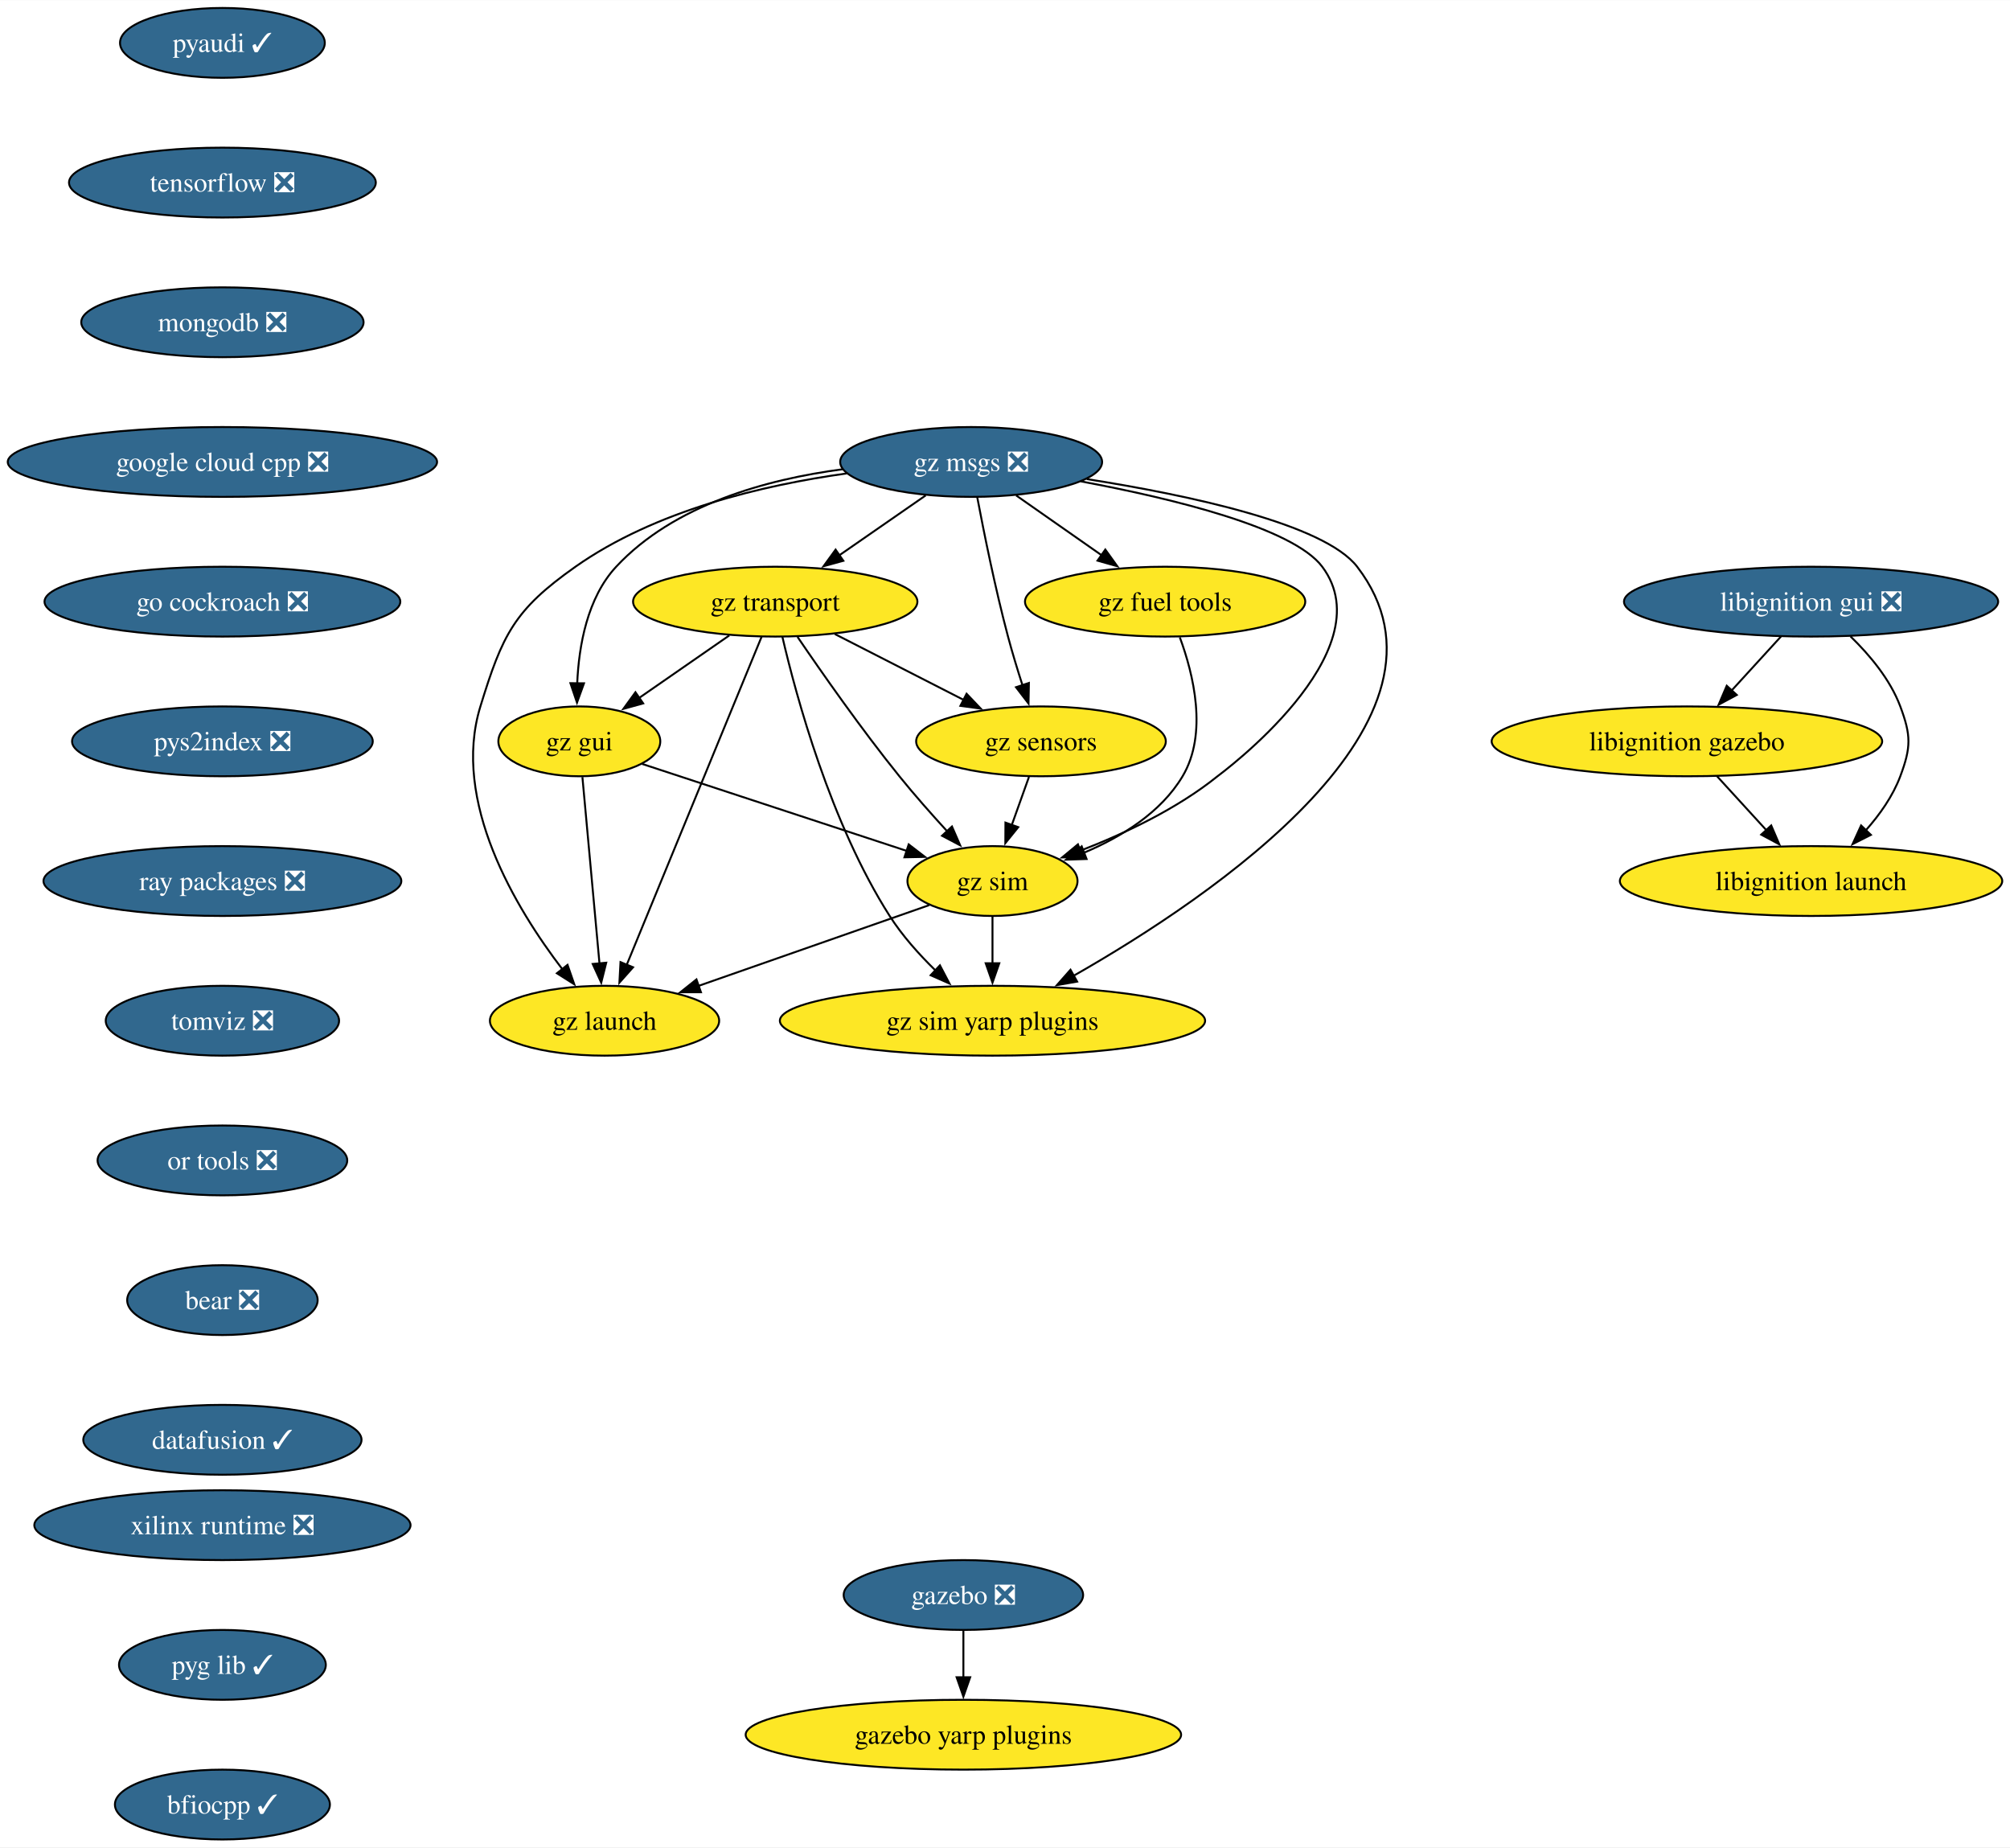
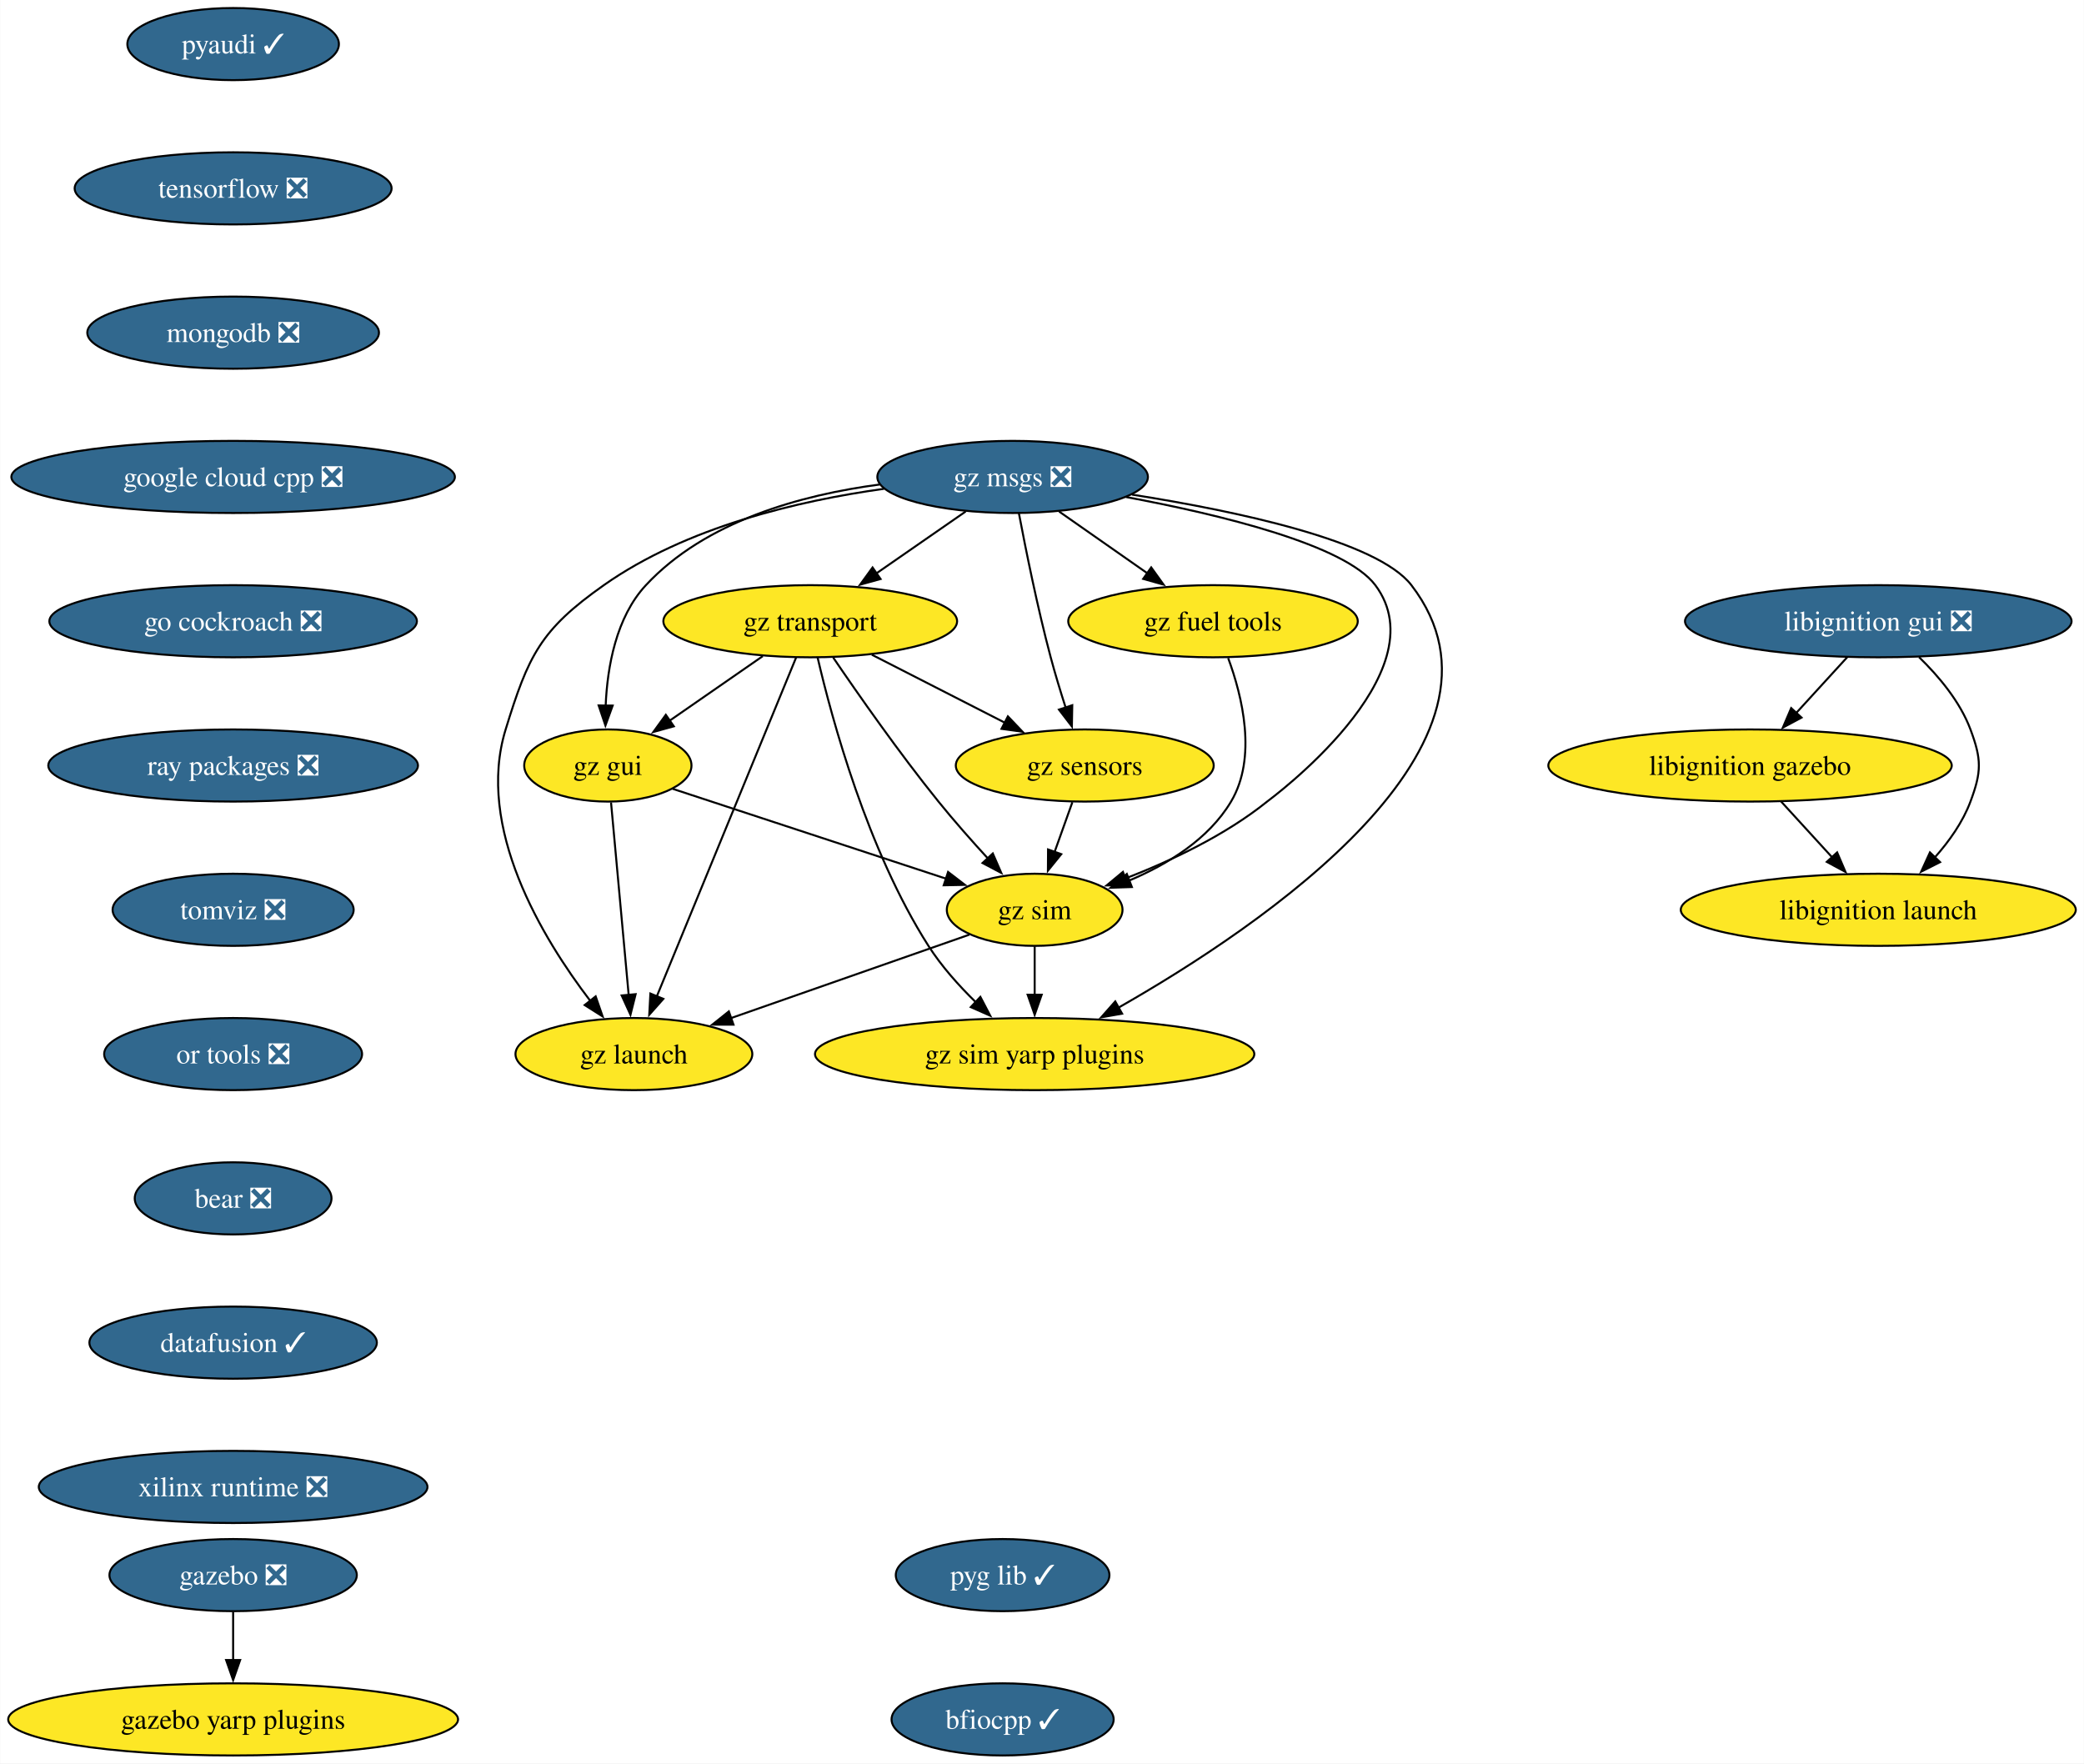
- <svg xmlns="http://www.w3.org/2000/svg" xmlns:xlink="http://www.w3.org/1999/xlink" width="1036pt" height="952pt" viewBox="0.00 0.00 1036.22 952.00">
-   <g id="graph0" class="graph" transform="scale(1 1) rotate(0) translate(4 948)">
-     <polygon fill="white" stroke="none" points="-4,4 -4,-948 1032.22,-948 1032.22,4 -4,4" />
+ <svg xmlns="http://www.w3.org/2000/svg" xmlns:xlink="http://www.w3.org/1999/xlink" width="1040pt" height="880pt" viewBox="0.00 0.00 1039.80 880.00">
+   <g id="graph0" class="graph" transform="scale(1 1) rotate(0) translate(4 876)">
+     <polygon fill="white" stroke="none" points="-4,4 -4,-876 1035.8,-876 1035.8,4 -4,4" />
    <g id="node1" class="node">
      <g id="a_node1">
        <a xlink:href="https://github.com/conda-forge/pyaudi-feedstock/pull/47" xlink:title="pyaudi ✓">
-           <ellipse fill="#31688e" stroke="black" cx="110.66" cy="-926" rx="52.79" ry="18" />
-           <text text-anchor="middle" x="110.66" y="-921.33" font-family="Times,serif" font-size="14.00" fill="white">pyaudi ✓</text>
+           <ellipse fill="#31688e" stroke="black" cx="112.24" cy="-854" rx="52.79" ry="18" />
+           <text text-anchor="middle" x="112.24" y="-849.33" font-family="Times,serif" font-size="14.00" fill="white">pyaudi ✓</text>
        </a>
      </g>
    </g>
    <g id="node2" class="node">
      <g id="a_node2">
        <a xlink:href="https://github.com/conda-forge/tensorflow-feedstock/pull/424" xlink:title="tensorflow ❎">
-           <ellipse fill="#31688e" stroke="black" cx="110.66" cy="-854" rx="79.09" ry="18" />
-           <text text-anchor="middle" x="110.66" y="-849.33" font-family="Times,serif" font-size="14.00" fill="white">tensorflow ❎</text>
+           <ellipse fill="#31688e" stroke="black" cx="112.24" cy="-782" rx="79.09" ry="18" />
+           <text text-anchor="middle" x="112.24" y="-777.33" font-family="Times,serif" font-size="14.00" fill="white">tensorflow ❎</text>
        </a>
      </g>
    </g>
    <g id="node3" class="node">
      <g id="a_node3">
        <a xlink:href="https://github.com/conda-forge/mongodb-feedstock/pull/101" xlink:title="mongodb ❎">
-           <ellipse fill="#31688e" stroke="black" cx="110.66" cy="-782" rx="72.78" ry="18" />
-           <text text-anchor="middle" x="110.66" y="-777.33" font-family="Times,serif" font-size="14.00" fill="white">mongodb ❎</text>
+           <ellipse fill="#31688e" stroke="black" cx="112.24" cy="-710" rx="72.78" ry="18" />
+           <text text-anchor="middle" x="112.24" y="-705.33" font-family="Times,serif" font-size="14.00" fill="white">mongodb ❎</text>
        </a>
      </g>
    </g>
    <g id="node4" class="node">
      <g id="a_node4">
        <a xlink:href="https://github.com/conda-forge/google-cloud-cpp-feedstock/pull/196" xlink:title="google cloud cpp ❎">
-           <ellipse fill="#31688e" stroke="black" cx="110.66" cy="-710" rx="110.66" ry="18" />
-           <text text-anchor="middle" x="110.66" y="-705.33" font-family="Times,serif" font-size="14.00" fill="white">google cloud cpp ❎</text>
+           <ellipse fill="#31688e" stroke="black" cx="112.24" cy="-638" rx="110.66" ry="18" />
+           <text text-anchor="middle" x="112.24" y="-633.33" font-family="Times,serif" font-size="14.00" fill="white">google cloud cpp ❎</text>
        </a>
      </g>
    </g>
    <g id="node7" class="node">
      <g id="a_node7">
        <a xlink:href="https://github.com/conda-forge/go-cockroach-feedstock/pull/32" xlink:title="go cockroach ❎">
-           <ellipse fill="#31688e" stroke="black" cx="110.66" cy="-638" rx="91.72" ry="18" />
-           <text text-anchor="middle" x="110.66" y="-633.33" font-family="Times,serif" font-size="14.00" fill="white">go cockroach ❎</text>
+           <ellipse fill="#31688e" stroke="black" cx="112.24" cy="-566" rx="91.72" ry="18" />
+           <text text-anchor="middle" x="112.24" y="-561.33" font-family="Times,serif" font-size="14.00" fill="white">go cockroach ❎</text>
        </a>
      </g>
    </g>
    <g id="node5" class="node">
      <g id="a_node5">
        <a xlink:href="https://github.com/conda-forge/gazebo-feedstock/pull/237" xlink:title="gazebo ❎">
-           <ellipse fill="#31688e" stroke="black" cx="492.66" cy="-126" rx="61.73" ry="18" />
-           <text text-anchor="middle" x="492.66" y="-121.33" font-family="Times,serif" font-size="14.00" fill="white">gazebo ❎</text>
+           <ellipse fill="#31688e" stroke="black" cx="112.24" cy="-90" rx="61.73" ry="18" />
+           <text text-anchor="middle" x="112.24" y="-85.33" font-family="Times,serif" font-size="14.00" fill="white">gazebo ❎</text>
        </a>
      </g>
    </g>
    <g id="node6" class="node">
      <g id="a_node6">
        <a xlink:href="https://github.com/conda-forge/gazebo-yarp-plugins-feedstock" xlink:title="gazebo yarp plugins">
-           <ellipse fill="#fde725" stroke="black" cx="492.66" cy="-54" rx="112.24" ry="18" />
-           <text text-anchor="middle" x="492.66" y="-49.33" font-family="Times,serif" font-size="14.00">gazebo yarp plugins</text>
+           <ellipse fill="#fde725" stroke="black" cx="112.24" cy="-18" rx="112.24" ry="18" />
+           <text text-anchor="middle" x="112.24" y="-13.32" font-family="Times,serif" font-size="14.00">gazebo yarp plugins</text>
        </a>
      </g>
    </g>
    <g id="edge4" class="edge">
-       <path fill="none" stroke="black" d="M492.66,-107.7C492.66,-100.41 492.66,-91.73 492.66,-83.54" />
-       <polygon fill="black" stroke="black" points="496.16,-83.62 492.66,-73.62 489.16,-83.62 496.16,-83.62" />
+       <path fill="none" stroke="black" d="M112.24,-71.7C112.24,-64.41 112.24,-55.73 112.24,-47.54" />
+       <polygon fill="black" stroke="black" points="115.74,-47.62 112.24,-37.62 108.74,-47.62 115.74,-47.62" />
    </g>
    <g id="node8" class="node">
      <g id="a_node8">
-         <a xlink:href="https://github.com/conda-forge/pys2index-feedstock/pull/28" xlink:title="pys2index ❎">
-           <ellipse fill="#31688e" stroke="black" cx="110.66" cy="-566" rx="77.52" ry="18" />
-           <text text-anchor="middle" x="110.66" y="-561.33" font-family="Times,serif" font-size="14.00" fill="white">pys2index ❎</text>
+         <a xlink:href="https://github.com/conda-forge/ray-packages-feedstock/pull/204" xlink:title="ray packages ❎">
+           <ellipse fill="#31688e" stroke="black" cx="112.24" cy="-494" rx="92.25" ry="18" />
+           <text text-anchor="middle" x="112.24" y="-489.32" font-family="Times,serif" font-size="14.00" fill="white">ray packages ❎</text>
        </a>
      </g>
    </g>
    <g id="node9" class="node">
      <g id="a_node9">
-         <a xlink:href="https://github.com/conda-forge/ray-packages-feedstock/pull/204" xlink:title="ray packages ❎">
-           <ellipse fill="#31688e" stroke="black" cx="110.66" cy="-494" rx="92.25" ry="18" />
-           <text text-anchor="middle" x="110.66" y="-489.32" font-family="Times,serif" font-size="14.00" fill="white">ray packages ❎</text>
+         <a xlink:href="https://github.com/conda-forge/tomviz-feedstock/pull/73" xlink:title="tomviz ❎">
+           <ellipse fill="#31688e" stroke="black" cx="112.24" cy="-422" rx="60.15" ry="18" />
+           <text text-anchor="middle" x="112.24" y="-417.32" font-family="Times,serif" font-size="14.00" fill="white">tomviz ❎</text>
        </a>
      </g>
    </g>
    <g id="node10" class="node">
      <g id="a_node10">
-         <a xlink:href="https://github.com/conda-forge/tomviz-feedstock/pull/73" xlink:title="tomviz ❎">
-           <ellipse fill="#31688e" stroke="black" cx="110.66" cy="-422" rx="60.15" ry="18" />
-           <text text-anchor="middle" x="110.66" y="-417.32" font-family="Times,serif" font-size="14.00" fill="white">tomviz ❎</text>
+         <a xlink:href="https://github.com/conda-forge/or-tools-feedstock/pull/65" xlink:title="or tools ❎">
+           <ellipse fill="#31688e" stroke="black" cx="112.24" cy="-350" rx="64.36" ry="18" />
+           <text text-anchor="middle" x="112.24" y="-345.32" font-family="Times,serif" font-size="14.00" fill="white">or tools ❎</text>
+         </a>
+       </g>
+     </g>
+     <g id="node14" class="node">
+       <g id="a_node14">
+         <a xlink:href="https://github.com/conda-forge/bear-feedstock/pull/54" xlink:title="bear ❎">
+           <ellipse fill="#31688e" stroke="black" cx="112.24" cy="-278" rx="49.1" ry="18" />
+           <text text-anchor="middle" x="112.24" y="-273.32" font-family="Times,serif" font-size="14.00" fill="white">bear ❎</text>
        </a>
      </g>
    </g>
    <g id="node11" class="node">
      <g id="a_node11">
-         <a xlink:href="https://github.com/conda-forge/or-tools-feedstock/pull/65" xlink:title="or tools ❎">
-           <ellipse fill="#31688e" stroke="black" cx="110.66" cy="-350" rx="64.36" ry="18" />
-           <text text-anchor="middle" x="110.66" y="-345.32" font-family="Times,serif" font-size="14.00" fill="white">or tools ❎</text>
-         </a>
-       </g>
+         <a xlink:href="https://github.com/conda-forge/libignition-gui-feedstock/pull/55" xlink:title="libignition gui ❎">
+           <ellipse fill="#31688e" stroke="black" cx="933.24" cy="-566" rx="96.45" ry="18" />
+           <text text-anchor="middle" x="933.24" y="-561.33" font-family="Times,serif" font-size="14.00" fill="white">libignition gui ❎</text>
+         </a>
+       </g>
+     </g>
+     <g id="node12" class="node">
+       <g id="a_node12">
+         <a xlink:href="https://github.com/conda-forge/libignition-gazebo-feedstock" xlink:title="libignition gazebo">
+           <ellipse fill="#fde725" stroke="black" cx="869.24" cy="-494" rx="100.66" ry="18" />
+           <text text-anchor="middle" x="869.24" y="-489.32" font-family="Times,serif" font-size="14.00">libignition gazebo</text>
+         </a>
+       </g>
+     </g>
+     <g id="edge9" class="edge">
+       <path fill="none" stroke="black" d="M917.74,-548.05C910.12,-539.71 900.77,-529.49 892.32,-520.25" />
+       <polygon fill="black" stroke="black" points="894.94,-517.92 885.61,-512.91 889.77,-522.65 894.94,-517.92" />
+     </g>
+     <g id="node13" class="node">
+       <g id="a_node13">
+         <a xlink:href="https://github.com/conda-forge/libignition-launch-feedstock" xlink:title="libignition launch">
+           <ellipse fill="#fde725" stroke="black" cx="933.24" cy="-422" rx="98.56" ry="18" />
+           <text text-anchor="middle" x="933.24" y="-417.32" font-family="Times,serif" font-size="14.00">libignition launch</text>
+         </a>
+       </g>
+     </g>
+     <g id="edge10" class="edge">
+       <path fill="none" stroke="black" d="M953.58,-548.08C963.35,-538.61 974.04,-525.92 979.24,-512 984.83,-497.01 984.83,-490.99 979.24,-476 975.42,-465.77 968.64,-456.21 961.44,-448.11" />
+       <polygon fill="black" stroke="black" points="964.08,-445.8 954.63,-441.01 959.02,-450.65 964.08,-445.8" />
+     </g>
+     <g id="edge11" class="edge">
+       <path fill="none" stroke="black" d="M884.73,-476.05C892.36,-467.71 901.7,-457.49 910.15,-448.25" />
+       <polygon fill="black" stroke="black" points="912.7,-450.65 916.87,-440.91 907.54,-445.92 912.7,-450.65" />
    </g>
    <g id="node15" class="node">
      <g id="a_node15">
-         <a xlink:href="https://github.com/conda-forge/bear-feedstock/pull/54" xlink:title="bear ❎">
-           <ellipse fill="#31688e" stroke="black" cx="110.66" cy="-278" rx="49.1" ry="18" />
-           <text text-anchor="middle" x="110.66" y="-273.32" font-family="Times,serif" font-size="14.00" fill="white">bear ❎</text>
-         </a>
-       </g>
-     </g>
-     <g id="node12" class="node">
-       <g id="a_node12">
-         <a xlink:href="https://github.com/conda-forge/libignition-gui-feedstock/pull/55" xlink:title="libignition gui ❎">
-           <ellipse fill="#31688e" stroke="black" cx="929.66" cy="-638" rx="96.45" ry="18" />
-           <text text-anchor="middle" x="929.66" y="-633.33" font-family="Times,serif" font-size="14.00" fill="white">libignition gui ❎</text>
-         </a>
-       </g>
-     </g>
-     <g id="node13" class="node">
-       <g id="a_node13">
-         <a xlink:href="https://github.com/conda-forge/libignition-gazebo-feedstock" xlink:title="libignition gazebo">
-           <ellipse fill="#fde725" stroke="black" cx="865.66" cy="-566" rx="100.66" ry="18" />
-           <text text-anchor="middle" x="865.66" y="-561.33" font-family="Times,serif" font-size="14.00">libignition gazebo</text>
-         </a>
-       </g>
-     </g>
-     <g id="edge10" class="edge">
-       <path fill="none" stroke="black" d="M914.17,-620.05C906.54,-611.71 897.19,-601.49 888.75,-592.25" />
-       <polygon fill="black" stroke="black" points="891.36,-589.92 882.03,-584.91 886.19,-594.65 891.36,-589.92" />
-     </g>
-     <g id="node14" class="node">
-       <g id="a_node14">
-         <a xlink:href="https://github.com/conda-forge/libignition-launch-feedstock" xlink:title="libignition launch">
-           <ellipse fill="#fde725" stroke="black" cx="929.66" cy="-494" rx="98.56" ry="18" />
-           <text text-anchor="middle" x="929.66" y="-489.32" font-family="Times,serif" font-size="14.00">libignition launch</text>
-         </a>
-       </g>
-     </g>
-     <g id="edge11" class="edge">
-       <path fill="none" stroke="black" d="M950,-620.08C959.77,-610.61 970.46,-597.92 975.66,-584 981.26,-569.01 981.26,-562.99 975.66,-548 971.84,-537.77 965.06,-528.21 957.86,-520.11" />
-       <polygon fill="black" stroke="black" points="960.5,-517.8 951.05,-513.01 955.45,-522.65 960.5,-517.8" />
-     </g>
-     <g id="edge12" class="edge">
-       <path fill="none" stroke="black" d="M881.15,-548.05C888.78,-539.71 898.12,-529.49 906.57,-520.25" />
-       <polygon fill="black" stroke="black" points="909.12,-522.65 913.29,-512.91 903.96,-517.92 909.12,-522.65" />
+         <a xlink:href="https://github.com/conda-forge/datafusion-feedstock/pull/66" xlink:title="datafusion ✓">
+           <ellipse fill="#31688e" stroke="black" cx="112.24" cy="-206" rx="71.73" ry="18" />
+           <text text-anchor="middle" x="112.24" y="-201.33" font-family="Times,serif" font-size="14.00" fill="white">datafusion ✓</text>
+         </a>
+       </g>
    </g>
    <g id="node16" class="node">
      <g id="a_node16">
-         <a xlink:href="https://github.com/conda-forge/datafusion-feedstock/pull/66" xlink:title="datafusion ✓">
-           <ellipse fill="#31688e" stroke="black" cx="110.66" cy="-206" rx="71.73" ry="18" />
-           <text text-anchor="middle" x="110.66" y="-201.32" font-family="Times,serif" font-size="14.00" fill="white">datafusion ✓</text>
+         <a xlink:href="https://github.com/conda-forge/xilinx-runtime-feedstock/pull/40" xlink:title="xilinx runtime ❎">
+           <ellipse fill="#31688e" stroke="black" cx="112.24" cy="-134" rx="96.98" ry="18" />
+           <text text-anchor="middle" x="112.24" y="-129.32" font-family="Times,serif" font-size="14.00" fill="white">xilinx runtime ❎</text>
        </a>
      </g>
    </g>
    <g id="node17" class="node">
      <g id="a_node17">
-         <a xlink:href="https://github.com/conda-forge/xilinx-runtime-feedstock/pull/40" xlink:title="xilinx runtime ❎">
-           <ellipse fill="#31688e" stroke="black" cx="110.66" cy="-162" rx="96.98" ry="18" />
-           <text text-anchor="middle" x="110.66" y="-157.32" font-family="Times,serif" font-size="14.00" fill="white">xilinx runtime ❎</text>
+         <a xlink:href="https://github.com/conda-forge/gz-msgs-feedstock/pull/60" xlink:title="gz msgs ❎">
+           <ellipse fill="#31688e" stroke="black" cx="501.24" cy="-638" rx="67.52" ry="18" />
+           <text text-anchor="middle" x="501.24" y="-633.33" font-family="Times,serif" font-size="14.00" fill="white">gz msgs ❎</text>
        </a>
      </g>
    </g>
    <g id="node18" class="node">
      <g id="a_node18">
-         <a xlink:href="https://github.com/conda-forge/pyg-lib-feedstock/pull/35" xlink:title="pyg lib ✓">
-           <ellipse fill="#31688e" stroke="black" cx="110.66" cy="-90" rx="53.31" ry="18" />
-           <text text-anchor="middle" x="110.66" y="-85.33" font-family="Times,serif" font-size="14.00" fill="white">pyg lib ✓</text>
-         </a>
-       </g>
-     </g>
-     <g id="node27" class="node">
-       <g id="a_node27">
-         <a xlink:href="https://github.com/conda-forge/bfiocpp-feedstock/pull/14" xlink:title="bfiocpp ✓">
-           <ellipse fill="#31688e" stroke="black" cx="110.66" cy="-18" rx="55.42" ry="18" />
-           <text text-anchor="middle" x="110.66" y="-13.32" font-family="Times,serif" font-size="14.00" fill="white">bfiocpp ✓</text>
-         </a>
-       </g>
+         <a xlink:href="https://github.com/conda-forge/gz-transport-feedstock" xlink:title="gz transport">
+           <ellipse fill="#fde725" stroke="black" cx="400.24" cy="-566" rx="73.3" ry="18" />
+           <text text-anchor="middle" x="400.24" y="-561.33" font-family="Times,serif" font-size="14.00">gz transport</text>
+         </a>
+       </g>
+     </g>
+     <g id="edge15" class="edge">
+       <path fill="none" stroke="black" d="M477.81,-620.76C464.52,-611.55 447.68,-599.88 433.09,-589.77" />
+       <polygon fill="black" stroke="black" points="435.34,-587.07 425.13,-584.25 431.35,-592.82 435.34,-587.07" />
    </g>
    <g id="node19" class="node">
      <g id="a_node19">
-         <a xlink:href="https://github.com/conda-forge/gz-msgs-feedstock/pull/60" xlink:title="gz msgs ❎">
-           <ellipse fill="#31688e" stroke="black" cx="496.66" cy="-710" rx="67.52" ry="18" />
-           <text text-anchor="middle" x="496.66" y="-705.33" font-family="Times,serif" font-size="14.00" fill="white">gz msgs ❎</text>
-         </a>
-       </g>
+         <a xlink:href="https://github.com/conda-forge/gz-fuel-tools-feedstock" xlink:title="gz fuel tools">
+           <ellipse fill="#fde725" stroke="black" cx="601.24" cy="-566" rx="72.25" ry="18" />
+           <text text-anchor="middle" x="601.24" y="-561.33" font-family="Times,serif" font-size="14.00">gz fuel tools</text>
+         </a>
+       </g>
+     </g>
+     <g id="edge16" class="edge">
+       <path fill="none" stroke="black" d="M524.43,-620.76C537.59,-611.55 554.26,-599.88 568.71,-589.77" />
+       <polygon fill="black" stroke="black" points="570.4,-592.86 576.58,-584.26 566.38,-587.13 570.4,-592.86" />
    </g>
    <g id="node20" class="node">
      <g id="a_node20">
-         <a xlink:href="https://github.com/conda-forge/gz-transport-feedstock" xlink:title="gz transport">
-           <ellipse fill="#fde725" stroke="black" cx="395.66" cy="-638" rx="73.3" ry="18" />
-           <text text-anchor="middle" x="395.66" y="-633.33" font-family="Times,serif" font-size="14.00">gz transport</text>
-         </a>
-       </g>
-     </g>
-     <g id="edge16" class="edge">
-       <path fill="none" stroke="black" d="M473.23,-692.76C459.94,-683.55 443.1,-671.88 428.51,-661.77" />
-       <polygon fill="black" stroke="black" points="430.76,-659.07 420.55,-656.25 426.78,-664.82 430.76,-659.07" />
+         <a xlink:href="https://github.com/conda-forge/gz-gui-feedstock" xlink:title="gz gui">
+           <ellipse fill="#fde725" stroke="black" cx="299.24" cy="-494" rx="41.74" ry="18" />
+           <text text-anchor="middle" x="299.24" y="-489.32" font-family="Times,serif" font-size="14.00">gz gui</text>
+         </a>
+       </g>
+     </g>
+     <g id="edge17" class="edge">
+       <path fill="none" stroke="black" d="M434.96,-634.24C395.71,-629.05 347.99,-615.96 318.24,-584 303.33,-567.99 298.99,-543.26 298.15,-523.93" />
+       <polygon fill="black" stroke="black" points="301.65,-523.91 298.04,-513.95 294.65,-523.98 301.65,-523.91" />
    </g>
    <g id="node21" class="node">
      <g id="a_node21">
-         <a xlink:href="https://github.com/conda-forge/gz-fuel-tools-feedstock" xlink:title="gz fuel tools">
-           <ellipse fill="#fde725" stroke="black" cx="596.66" cy="-638" rx="72.25" ry="18" />
-           <text text-anchor="middle" x="596.66" y="-633.33" font-family="Times,serif" font-size="14.00">gz fuel tools</text>
-         </a>
-       </g>
-     </g>
-     <g id="edge17" class="edge">
-       <path fill="none" stroke="black" d="M519.85,-692.76C533.01,-683.55 549.68,-671.88 564.13,-661.77" />
-       <polygon fill="black" stroke="black" points="565.82,-664.86 572,-656.26 561.81,-659.13 565.82,-664.86" />
+         <a xlink:href="https://github.com/conda-forge/gz-sensors-feedstock" xlink:title="gz sensors">
+           <ellipse fill="#fde725" stroke="black" cx="537.24" cy="-494" rx="64.36" ry="18" />
+           <text text-anchor="middle" x="537.24" y="-489.32" font-family="Times,serif" font-size="14.00">gz sensors</text>
+         </a>
+       </g>
+     </g>
+     <g id="edge18" class="edge">
+       <path fill="none" stroke="black" d="M504.38,-619.82C507.79,-601.8 513.65,-572.73 520.24,-548 522.44,-539.75 525.14,-530.88 527.74,-522.8" />
+       <polygon fill="black" stroke="black" points="531,-524.09 530.81,-513.49 524.36,-521.9 531,-524.09" />
    </g>
    <g id="node22" class="node">
      <g id="a_node22">
-         <a xlink:href="https://github.com/conda-forge/gz-gui-feedstock" xlink:title="gz gui">
-           <ellipse fill="#fde725" stroke="black" cx="294.66" cy="-566" rx="41.74" ry="18" />
-           <text text-anchor="middle" x="294.66" y="-561.33" font-family="Times,serif" font-size="14.00">gz gui</text>
-         </a>
-       </g>
-     </g>
-     <g id="edge18" class="edge">
-       <path fill="none" stroke="black" d="M430.38,-706.24C391.13,-701.05 343.41,-687.96 313.66,-656 298.75,-639.99 294.41,-615.26 293.57,-595.93" />
-       <polygon fill="black" stroke="black" points="297.07,-595.91 293.46,-585.95 290.07,-595.98 297.07,-595.91" />
+         <a xlink:href="https://github.com/conda-forge/gz-sim-feedstock" xlink:title="gz sim">
+           <ellipse fill="#fde725" stroke="black" cx="512.24" cy="-422" rx="43.84" ry="18" />
+           <text text-anchor="middle" x="512.24" y="-417.32" font-family="Times,serif" font-size="14.00">gz sim</text>
+         </a>
+       </g>
+     </g>
+     <g id="edge19" class="edge">
+       <path fill="none" stroke="black" d="M557.8,-627.99C605.1,-619.16 667.17,-604.11 682.24,-584 715.3,-539.86 629.3,-476.86 628.24,-476 607.34,-459.17 580.24,-446.4 557.48,-437.62" />
+       <polygon fill="black" stroke="black" points="558.72,-434.34 548.13,-434.15 556.29,-440.91 558.72,-434.34" />
    </g>
    <g id="node23" class="node">
      <g id="a_node23">
-         <a xlink:href="https://github.com/conda-forge/gz-sensors-feedstock" xlink:title="gz sensors">
-           <ellipse fill="#fde725" stroke="black" cx="532.66" cy="-566" rx="64.36" ry="18" />
-           <text text-anchor="middle" x="532.66" y="-561.33" font-family="Times,serif" font-size="14.00">gz sensors</text>
-         </a>
-       </g>
-     </g>
-     <g id="edge19" class="edge">
-       <path fill="none" stroke="black" d="M499.8,-691.82C503.21,-673.8 509.07,-644.73 515.66,-620 517.86,-611.75 520.56,-602.88 523.16,-594.8" />
-       <polygon fill="black" stroke="black" points="526.43,-596.09 526.23,-585.49 519.78,-593.9 526.43,-596.09" />
+         <a xlink:href="https://github.com/conda-forge/gz-launch-feedstock" xlink:title="gz launch">
+           <ellipse fill="#fde725" stroke="black" cx="312.24" cy="-350" rx="59.1" ry="18" />
+           <text text-anchor="middle" x="312.24" y="-345.32" font-family="Times,serif" font-size="14.00">gz launch</text>
+         </a>
+       </g>
+     </g>
+     <g id="edge20" class="edge">
+       <path fill="none" stroke="black" d="M437.01,-632.07C394.17,-626.12 338.37,-612.98 297.24,-584 265.59,-561.71 259.63,-548.99 248.24,-512 233.15,-463.02 266.49,-407.93 290.48,-376.55" />
+       <polygon fill="black" stroke="black" points="293.16,-378.8 296.63,-368.79 287.67,-374.46 293.16,-378.8" />
    </g>
    <g id="node24" class="node">
      <g id="a_node24">
-         <a xlink:href="https://github.com/conda-forge/gz-sim-feedstock" xlink:title="gz sim">
-           <ellipse fill="#fde725" stroke="black" cx="507.66" cy="-494" rx="43.84" ry="18" />
-           <text text-anchor="middle" x="507.66" y="-489.32" font-family="Times,serif" font-size="14.00">gz sim</text>
-         </a>
-       </g>
-     </g>
-     <g id="edge20" class="edge">
-       <path fill="none" stroke="black" d="M553.23,-699.99C600.52,-691.16 662.59,-676.11 677.66,-656 710.72,-611.86 624.72,-548.86 623.66,-548 602.76,-531.17 575.66,-518.4 552.91,-509.62" />
-       <polygon fill="black" stroke="black" points="554.14,-506.34 543.55,-506.15 551.71,-512.91 554.14,-506.34" />
+         <a xlink:href="https://github.com/conda-forge/gz-sim-yarp-plugins-feedstock" xlink:title="gz sim yarp plugins">
+           <ellipse fill="#fde725" stroke="black" cx="512.24" cy="-350" rx="109.61" ry="18" />
+           <text text-anchor="middle" x="512.24" y="-345.32" font-family="Times,serif" font-size="14.00">gz sim yarp plugins</text>
+         </a>
+       </g>
+     </g>
+     <g id="edge21" class="edge">
+       <path fill="none" stroke="black" d="M560.83,-629.18C613.06,-620.96 683.24,-606.11 700.24,-584 760.81,-505.18 625.95,-414.08 553.85,-373.05" />
+       <polygon fill="black" stroke="black" points="555.88,-370.17 545.45,-368.34 552.46,-376.28 555.88,-370.17" />
+     </g>
+     <g id="edge22" class="edge">
+       <path fill="none" stroke="black" d="M376.56,-548.59C362.69,-538.97 345.01,-526.73 330.07,-516.37" />
+       <polygon fill="black" stroke="black" points="332.16,-513.56 321.95,-510.74 328.17,-519.31 332.16,-513.56" />
+     </g>
+     <g id="edge23" class="edge">
+       <path fill="none" stroke="black" d="M430.98,-549.29C450.64,-539.24 476.34,-526.12 497.54,-515.28" />
+       <polygon fill="black" stroke="black" points="498.88,-518.53 506.19,-510.86 495.69,-512.3 498.88,-518.53" />
+     </g>
+     <g id="edge24" class="edge">
+       <path fill="none" stroke="black" d="M411.72,-547.85C424.12,-529.61 444.74,-500.13 464.24,-476 471.96,-466.44 480.89,-456.35 488.94,-447.57" />
+       <polygon fill="black" stroke="black" points="491.35,-450.11 495.58,-440.4 486.22,-445.35 491.35,-450.11" />
+     </g>
+     <g id="edge25" class="edge">
+       <path fill="none" stroke="black" d="M393.18,-547.85C377.99,-510.91 342.07,-423.55 323.62,-378.67" />
+       <polygon fill="black" stroke="black" points="326.94,-377.55 319.9,-369.63 320.47,-380.21 326.94,-377.55" />
+     </g>
+     <g id="edge26" class="edge">
+       <path fill="none" stroke="black" d="M403.91,-547.92C411.04,-517.27 428.79,-451.67 459.24,-404 465.7,-393.88 474.38,-384.17 482.85,-375.9" />
+       <polygon fill="black" stroke="black" points="485.14,-378.55 490.06,-369.16 480.36,-373.44 485.14,-378.55" />
+     </g>
+     <g id="edge27" class="edge">
+       <path fill="none" stroke="black" d="M608.81,-547.6C615.83,-528.62 623.36,-498.01 610.24,-476 599.04,-457.21 578.62,-444.68 559.3,-436.55" />
+       <polygon fill="black" stroke="black" points="560.75,-433.36 550.16,-433.01 558.23,-439.89 560.75,-433.36" />
+     </g>
+     <g id="edge28" class="edge">
+       <path fill="none" stroke="black" d="M331.59,-482.37C368.05,-470.39 427.52,-450.84 468.2,-437.47" />
+       <polygon fill="black" stroke="black" points="469.03,-440.88 477.44,-434.44 466.85,-434.23 469.03,-440.88" />
+     </g>
+     <g id="edge29" class="edge">
+       <path fill="none" stroke="black" d="M300.83,-475.59C303.03,-451.61 307.01,-408.14 309.64,-379.42" />
+       <polygon fill="black" stroke="black" points="313.11,-379.9 310.53,-369.62 306.14,-379.26 313.11,-379.9" />
+     </g>
+     <g id="edge30" class="edge">
+       <path fill="none" stroke="black" d="M531.06,-475.7C528.36,-468.15 525.14,-459.12 522.12,-450.68" />
+       <polygon fill="black" stroke="black" points="525.51,-449.77 518.85,-441.53 518.92,-452.12 525.51,-449.77" />
+     </g>
+     <g id="edge31" class="edge">
+       <path fill="none" stroke="black" d="M479.66,-409.6C447.32,-398.28 397.37,-380.8 360.44,-367.87" />
+       <polygon fill="black" stroke="black" points="361.94,-364.69 351.35,-364.69 359.63,-371.3 361.94,-364.69" />
+     </g>
+     <g id="edge32" class="edge">
+       <path fill="none" stroke="black" d="M512.24,-403.7C512.24,-396.41 512.24,-387.73 512.24,-379.54" />
+       <polygon fill="black" stroke="black" points="515.74,-379.62 512.24,-369.62 508.74,-379.62 515.74,-379.62" />
    </g>
    <g id="node25" class="node">
      <g id="a_node25">
-         <a xlink:href="https://github.com/conda-forge/gz-launch-feedstock" xlink:title="gz launch">
-           <ellipse fill="#fde725" stroke="black" cx="307.66" cy="-422" rx="59.1" ry="18" />
-           <text text-anchor="middle" x="307.66" y="-417.32" font-family="Times,serif" font-size="14.00">gz launch</text>
-         </a>
-       </g>
-     </g>
-     <g id="edge21" class="edge">
-       <path fill="none" stroke="black" d="M432.43,-704.07C389.59,-698.12 333.79,-684.98 292.66,-656 261.01,-633.71 255.05,-620.99 243.66,-584 228.57,-535.02 261.91,-479.93 285.91,-448.55" />
-       <polygon fill="black" stroke="black" points="288.58,-450.8 292.05,-440.79 283.1,-446.46 288.58,-450.8" />
+         <a xlink:href="https://github.com/conda-forge/pyg-lib-feedstock/pull/35" xlink:title="pyg lib ✓">
+           <ellipse fill="#31688e" stroke="black" cx="496.24" cy="-90" rx="53.31" ry="18" />
+           <text text-anchor="middle" x="496.24" y="-85.33" font-family="Times,serif" font-size="14.00" fill="white">pyg lib ✓</text>
+         </a>
+       </g>
    </g>
    <g id="node26" class="node">
      <g id="a_node26">
-         <a xlink:href="https://github.com/conda-forge/gz-sim-yarp-plugins-feedstock" xlink:title="gz sim yarp plugins">
-           <ellipse fill="#fde725" stroke="black" cx="507.66" cy="-422" rx="109.61" ry="18" />
-           <text text-anchor="middle" x="507.66" y="-417.32" font-family="Times,serif" font-size="14.00">gz sim yarp plugins</text>
-         </a>
-       </g>
-     </g>
-     <g id="edge22" class="edge">
-       <path fill="none" stroke="black" d="M556.25,-701.18C608.49,-692.96 678.67,-678.11 695.66,-656 756.23,-577.18 621.37,-486.08 549.28,-445.05" />
-       <polygon fill="black" stroke="black" points="551.3,-442.17 540.87,-440.34 547.88,-448.28 551.3,-442.17" />
-     </g>
-     <g id="edge23" class="edge">
-       <path fill="none" stroke="black" d="M371.98,-620.59C358.11,-610.97 340.43,-598.73 325.49,-588.37" />
-       <polygon fill="black" stroke="black" points="327.58,-585.56 317.37,-582.74 323.59,-591.31 327.58,-585.56" />
-     </g>
-     <g id="edge24" class="edge">
-       <path fill="none" stroke="black" d="M426.4,-621.29C446.07,-611.24 471.76,-598.12 492.96,-587.28" />
-       <polygon fill="black" stroke="black" points="494.3,-590.53 501.61,-582.86 491.11,-584.3 494.3,-590.53" />
-     </g>
-     <g id="edge25" class="edge">
-       <path fill="none" stroke="black" d="M407.14,-619.85C419.55,-601.61 440.16,-572.13 459.66,-548 467.38,-538.44 476.31,-528.35 484.36,-519.57" />
-       <polygon fill="black" stroke="black" points="486.77,-522.11 491,-512.4 481.64,-517.35 486.77,-522.11" />
-     </g>
-     <g id="edge26" class="edge">
-       <path fill="none" stroke="black" d="M388.61,-619.85C373.42,-582.91 337.49,-495.55 319.04,-450.67" />
-       <polygon fill="black" stroke="black" points="322.36,-449.55 315.32,-441.63 315.89,-452.21 322.36,-449.55" />
-     </g>
-     <g id="edge27" class="edge">
-       <path fill="none" stroke="black" d="M399.33,-619.92C406.46,-589.27 424.22,-523.67 454.66,-476 461.12,-465.88 469.81,-456.17 478.28,-447.9" />
-       <polygon fill="black" stroke="black" points="480.56,-450.55 485.48,-441.16 475.78,-445.44 480.56,-450.55" />
-     </g>
-     <g id="edge28" class="edge">
-       <path fill="none" stroke="black" d="M604.24,-619.6C611.25,-600.62 618.78,-570.01 605.66,-548 594.46,-529.21 574.04,-516.68 554.72,-508.55" />
-       <polygon fill="black" stroke="black" points="556.17,-505.36 545.59,-505.01 553.65,-511.89 556.17,-505.36" />
-     </g>
-     <g id="edge29" class="edge">
-       <path fill="none" stroke="black" d="M327.01,-554.37C363.47,-542.39 422.94,-522.84 463.62,-509.47" />
-       <polygon fill="black" stroke="black" points="464.46,-512.88 472.86,-506.44 462.27,-506.23 464.46,-512.88" />
-     </g>
-     <g id="edge30" class="edge">
-       <path fill="none" stroke="black" d="M296.25,-547.59C298.45,-523.61 302.43,-480.14 305.06,-451.42" />
-       <polygon fill="black" stroke="black" points="308.53,-451.9 305.95,-441.62 301.56,-451.26 308.53,-451.9" />
-     </g>
-     <g id="edge31" class="edge">
-       <path fill="none" stroke="black" d="M526.48,-547.7C523.78,-540.15 520.56,-531.12 517.54,-522.68" />
-       <polygon fill="black" stroke="black" points="520.94,-521.77 514.28,-513.53 514.34,-524.12 520.94,-521.77" />
-     </g>
-     <g id="edge32" class="edge">
-       <path fill="none" stroke="black" d="M475.08,-481.6C442.74,-470.28 392.79,-452.8 355.86,-439.87" />
-       <polygon fill="black" stroke="black" points="357.36,-436.69 346.77,-436.69 355.05,-443.3 357.36,-436.69" />
-     </g>
-     <g id="edge33" class="edge">
-       <path fill="none" stroke="black" d="M507.66,-475.7C507.66,-468.41 507.66,-459.73 507.66,-451.54" />
-       <polygon fill="black" stroke="black" points="511.16,-451.62 507.66,-441.62 504.16,-451.62 511.16,-451.62" />
+         <a xlink:href="https://github.com/conda-forge/bfiocpp-feedstock/pull/14" xlink:title="bfiocpp ✓">
+           <ellipse fill="#31688e" stroke="black" cx="496.24" cy="-18" rx="55.42" ry="18" />
+           <text text-anchor="middle" x="496.24" y="-13.32" font-family="Times,serif" font-size="14.00" fill="white">bfiocpp ✓</text>
+         </a>
+       </g>
    </g>
  </g>
</svg>
